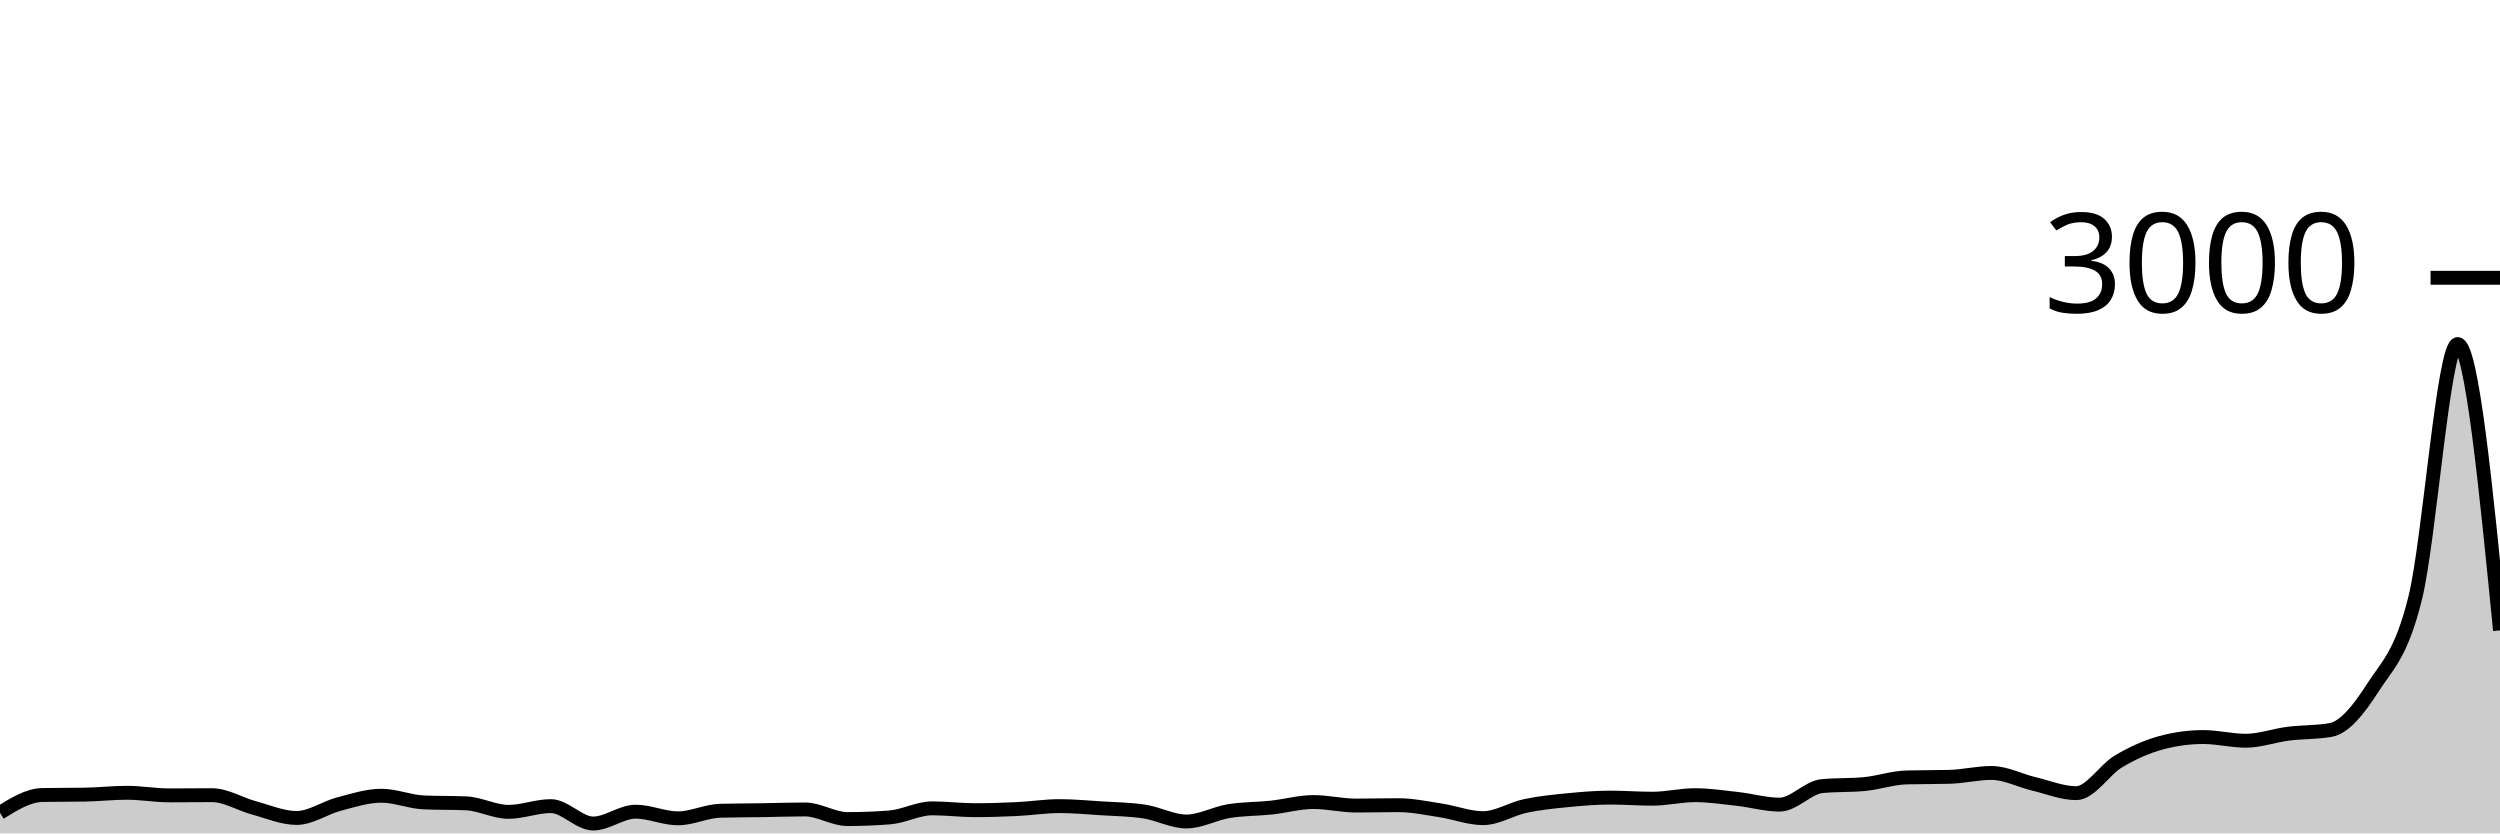
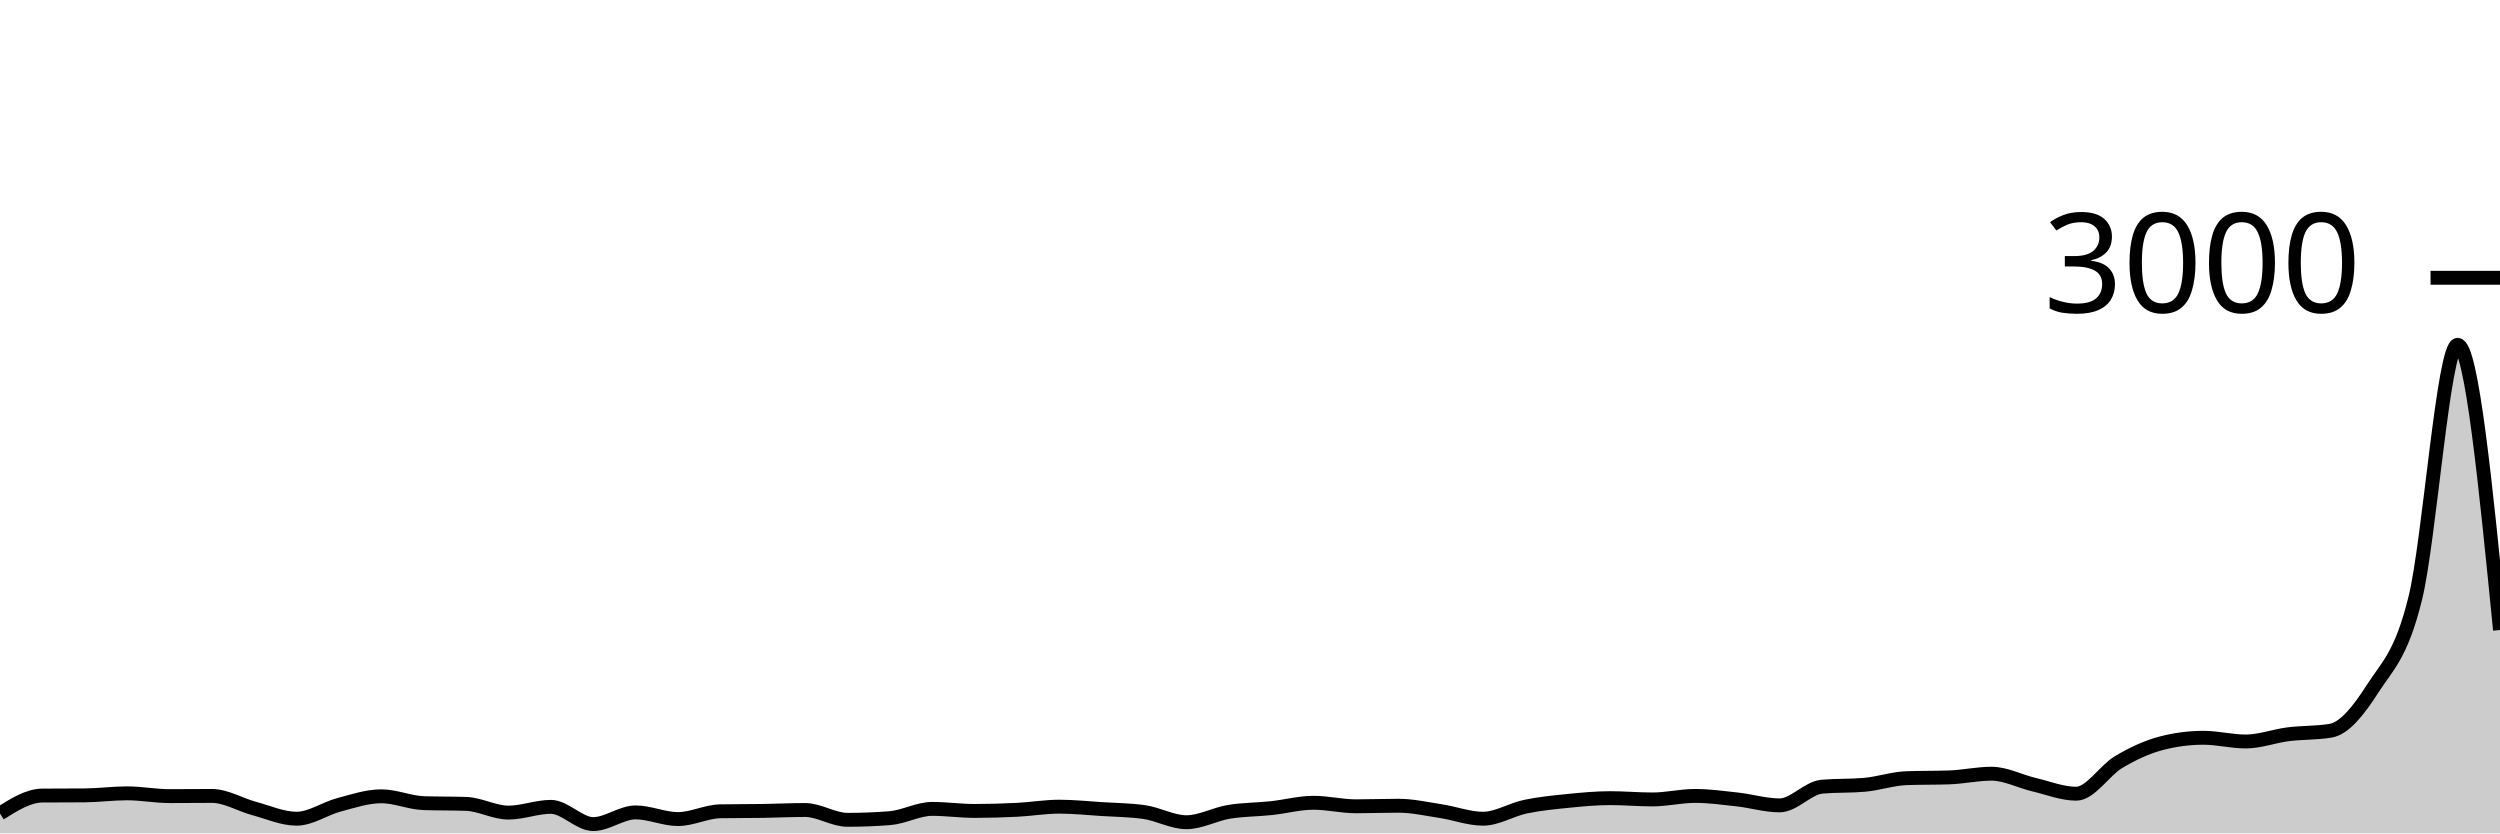
<svg xmlns="http://www.w3.org/2000/svg" viewBox="0 0 180 60">
  <g transform="translate(0,20)">
-     <path class="area" fill="rgba(0, 0, 0, 0.2)" d="M0,38.52C1.017,37.889,2.034,37.258,3.051,37.24C4.068,37.222,5.085,37.231,6.102,37.213C7.119,37.196,8.136,37.08,9.153,37.08C10.169,37.08,11.186,37.267,12.203,37.267C13.22,37.267,14.237,37.253,15.254,37.253C16.271,37.253,17.288,37.9,18.305,38.173C19.322,38.447,20.339,38.893,21.356,38.893C22.373,38.893,23.39,38.16,24.407,37.893C25.424,37.627,26.441,37.293,27.458,37.293C28.475,37.293,29.492,37.729,30.508,37.773C31.525,37.818,32.542,37.796,33.559,37.84C34.576,37.884,35.593,38.453,36.61,38.453C37.627,38.453,38.644,38.04,39.661,38.04C40.678,38.04,41.695,39.293,42.712,39.293C43.729,39.293,44.746,38.44,45.763,38.44C46.78,38.44,47.797,38.92,48.814,38.92C49.831,38.92,50.847,38.4,51.864,38.373C52.881,38.347,53.898,38.349,54.915,38.333C55.932,38.318,56.949,38.28,57.966,38.28C58.983,38.28,60,38.973,61.017,38.973C62.034,38.973,63.051,38.933,64.068,38.853C65.085,38.773,66.102,38.2,67.119,38.2C68.136,38.2,69.153,38.333,70.169,38.333C71.186,38.333,72.203,38.302,73.22,38.253C74.237,38.204,75.254,38.04,76.271,38.04C77.288,38.04,78.305,38.136,79.322,38.2C80.339,38.264,81.356,38.276,82.373,38.427C83.39,38.578,84.407,39.147,85.424,39.147C86.441,39.147,87.458,38.567,88.475,38.4C89.492,38.233,90.508,38.256,91.525,38.147C92.542,38.038,93.559,37.747,94.576,37.747C95.593,37.747,96.61,38,97.627,38C98.644,38,99.661,37.973,100.678,37.973C101.695,37.973,102.712,38.191,103.729,38.347C104.746,38.502,105.763,38.907,106.78,38.907C107.797,38.907,108.814,38.242,109.831,38.027C110.847,37.811,111.864,37.713,112.881,37.613C113.898,37.513,114.915,37.427,115.932,37.427C116.949,37.427,117.966,37.507,118.983,37.507C120,37.507,121.017,37.253,122.034,37.253C123.051,37.253,124.068,37.407,125.085,37.52C126.102,37.633,127.119,37.933,128.136,37.933C129.153,37.933,130.169,36.698,131.186,36.6C132.203,36.502,133.22,36.551,134.237,36.453C135.254,36.356,136.271,36,137.288,35.973C138.305,35.947,139.322,35.96,140.339,35.933C141.356,35.907,142.373,35.653,143.39,35.653C144.407,35.653,145.424,36.198,146.441,36.44C147.458,36.682,148.475,37.107,149.492,37.107C150.508,37.107,151.525,35.418,152.542,34.813C153.559,34.209,154.576,33.756,155.593,33.48C156.61,33.204,157.627,33.067,158.644,33.067C159.661,33.067,160.678,33.333,161.695,33.333C162.712,33.333,163.729,32.956,164.746,32.827C165.763,32.698,166.78,32.738,167.797,32.56C168.814,32.382,169.831,31.093,170.847,29.507C171.864,27.92,172.881,27.162,173.898,23.04C174.915,18.918,175.932,4.773,176.949,4.773C177.966,4.773,178.983,15.08,180,25.387L180,40C178.983,40,177.966,40,176.949,40C175.932,40,174.915,40,173.898,40C172.881,40,171.864,40,170.847,40C169.831,40,168.814,40,167.797,40C166.78,40,165.763,40,164.746,40C163.729,40,162.712,40,161.695,40C160.678,40,159.661,40,158.644,40C157.627,40,156.61,40,155.593,40C154.576,40,153.559,40,152.542,40C151.525,40,150.508,40,149.492,40C148.475,40,147.458,40,146.441,40C145.424,40,144.407,40,143.39,40C142.373,40,141.356,40,140.339,40C139.322,40,138.305,40,137.288,40C136.271,40,135.254,40,134.237,40C133.22,40,132.203,40,131.186,40C130.169,40,129.153,40,128.136,40C127.119,40,126.102,40,125.085,40C124.068,40,123.051,40,122.034,40C121.017,40,120,40,118.983,40C117.966,40,116.949,40,115.932,40C114.915,40,113.898,40,112.881,40C111.864,40,110.847,40,109.831,40C108.814,40,107.797,40,106.78,40C105.763,40,104.746,40,103.729,40C102.712,40,101.695,40,100.678,40C99.661,40,98.644,40,97.627,40C96.61,40,95.593,40,94.576,40C93.559,40,92.542,40,91.525,40C90.508,40,89.492,40,88.475,40C87.458,40,86.441,40,85.424,40C84.407,40,83.39,40,82.373,40C81.356,40,80.339,40,79.322,40C78.305,40,77.288,40,76.271,40C75.254,40,74.237,40,73.22,40C72.203,40,71.186,40,70.169,40C69.153,40,68.136,40,67.119,40C66.102,40,65.085,40,64.068,40C63.051,40,62.034,40,61.017,40C60,40,58.983,40,57.966,40C56.949,40,55.932,40,54.915,40C53.898,40,52.881,40,51.864,40C50.847,40,49.831,40,48.814,40C47.797,40,46.78,40,45.763,40C44.746,40,43.729,40,42.712,40C41.695,40,40.678,40,39.661,40C38.644,40,37.627,40,36.61,40C35.593,40,34.576,40,33.559,40C32.542,40,31.525,40,30.508,40C29.492,40,28.475,40,27.458,40C26.441,40,25.424,40,24.407,40C23.39,40,22.373,40,21.356,40C20.339,40,19.322,40,18.305,40C17.288,40,16.271,40,15.254,40C14.237,40,13.22,40,12.203,40C11.186,40,10.169,40,9.153,40C8.136,40,7.119,40,6.102,40C5.085,40,4.068,40,3.051,40C2.034,40,1.017,40,0,40Z" />
-     <path class="line" stroke="black" fill="none" d="M0,38.52C1.017,37.889,2.034,37.258,3.051,37.24C4.068,37.222,5.085,37.231,6.102,37.213C7.119,37.196,8.136,37.08,9.153,37.08C10.169,37.08,11.186,37.267,12.203,37.267C13.22,37.267,14.237,37.253,15.254,37.253C16.271,37.253,17.288,37.9,18.305,38.173C19.322,38.447,20.339,38.893,21.356,38.893C22.373,38.893,23.39,38.16,24.407,37.893C25.424,37.627,26.441,37.293,27.458,37.293C28.475,37.293,29.492,37.729,30.508,37.773C31.525,37.818,32.542,37.796,33.559,37.84C34.576,37.884,35.593,38.453,36.61,38.453C37.627,38.453,38.644,38.04,39.661,38.04C40.678,38.04,41.695,39.293,42.712,39.293C43.729,39.293,44.746,38.44,45.763,38.44C46.78,38.44,47.797,38.92,48.814,38.92C49.831,38.92,50.847,38.4,51.864,38.373C52.881,38.347,53.898,38.349,54.915,38.333C55.932,38.318,56.949,38.28,57.966,38.28C58.983,38.28,60,38.973,61.017,38.973C62.034,38.973,63.051,38.933,64.068,38.853C65.085,38.773,66.102,38.2,67.119,38.2C68.136,38.2,69.153,38.333,70.169,38.333C71.186,38.333,72.203,38.302,73.22,38.253C74.237,38.204,75.254,38.04,76.271,38.04C77.288,38.04,78.305,38.136,79.322,38.2C80.339,38.264,81.356,38.276,82.373,38.427C83.39,38.578,84.407,39.147,85.424,39.147C86.441,39.147,87.458,38.567,88.475,38.4C89.492,38.233,90.508,38.256,91.525,38.147C92.542,38.038,93.559,37.747,94.576,37.747C95.593,37.747,96.61,38,97.627,38C98.644,38,99.661,37.973,100.678,37.973C101.695,37.973,102.712,38.191,103.729,38.347C104.746,38.502,105.763,38.907,106.78,38.907C107.797,38.907,108.814,38.242,109.831,38.027C110.847,37.811,111.864,37.713,112.881,37.613C113.898,37.513,114.915,37.427,115.932,37.427C116.949,37.427,117.966,37.507,118.983,37.507C120,37.507,121.017,37.253,122.034,37.253C123.051,37.253,124.068,37.407,125.085,37.52C126.102,37.633,127.119,37.933,128.136,37.933C129.153,37.933,130.169,36.698,131.186,36.6C132.203,36.502,133.22,36.551,134.237,36.453C135.254,36.356,136.271,36,137.288,35.973C138.305,35.947,139.322,35.96,140.339,35.933C141.356,35.907,142.373,35.653,143.39,35.653C144.407,35.653,145.424,36.198,146.441,36.44C147.458,36.682,148.475,37.107,149.492,37.107C150.508,37.107,151.525,35.418,152.542,34.813C153.559,34.209,154.576,33.756,155.593,33.48C156.61,33.204,157.627,33.067,158.644,33.067C159.661,33.067,160.678,33.333,161.695,33.333C162.712,33.333,163.729,32.956,164.746,32.827C165.763,32.698,166.78,32.738,167.797,32.56C168.814,32.382,169.831,31.093,170.847,29.507C171.864,27.92,172.881,27.162,173.898,23.04C174.915,18.918,175.932,4.773,176.949,4.773C177.966,4.773,178.983,15.08,180,25.387" />
+     <path class="area" fill="rgba(0, 0, 0, 0.2)" d="M0,38.573C1.017,37.931,2.034,37.289,3.051,37.28C4.068,37.271,5.085,37.276,6.102,37.267C7.119,37.258,8.136,37.12,9.153,37.12C10.169,37.12,11.186,37.32,12.203,37.32C13.22,37.32,14.237,37.307,15.254,37.307C16.271,37.307,17.288,37.94,18.305,38.213C19.322,38.487,20.339,38.947,21.356,38.947C22.373,38.947,23.39,38.216,24.407,37.947C25.424,37.678,26.441,37.333,27.458,37.333C28.475,37.333,29.492,37.791,30.508,37.827C31.525,37.862,32.542,37.844,33.559,37.88C34.576,37.916,35.593,38.507,36.61,38.507C37.627,38.507,38.644,38.093,39.661,38.093C40.678,38.093,41.695,39.333,42.712,39.333C43.729,39.333,44.746,38.493,45.763,38.493C46.78,38.493,47.797,38.973,48.814,38.973C49.831,38.973,50.847,38.431,51.864,38.413C52.881,38.396,53.898,38.402,54.915,38.387C55.932,38.371,56.949,38.32,57.966,38.32C58.983,38.32,60,39.027,61.017,39.027C62.034,39.027,63.051,38.987,64.068,38.907C65.085,38.827,66.102,38.24,67.119,38.24C68.136,38.24,69.153,38.387,70.169,38.387C71.186,38.387,72.203,38.358,73.22,38.307C74.237,38.256,75.254,38.08,76.271,38.08C77.288,38.08,78.305,38.189,79.322,38.253C80.339,38.318,81.356,38.324,82.373,38.467C83.39,38.609,84.407,39.2,85.424,39.2C86.441,39.2,87.458,38.622,88.475,38.453C89.492,38.284,90.508,38.296,91.525,38.187C92.542,38.078,93.559,37.8,94.576,37.8C95.593,37.8,96.61,38.053,97.627,38.053C98.644,38.053,99.661,38.013,100.678,38.013C101.695,38.013,102.712,38.244,103.729,38.4C104.746,38.556,105.763,38.947,106.78,38.947C107.797,38.947,108.814,38.293,109.831,38.08C110.847,37.867,111.864,37.769,112.881,37.667C113.898,37.564,114.915,37.467,115.932,37.467C116.949,37.467,117.966,37.56,118.983,37.56C120,37.56,121.017,37.307,122.034,37.307C123.051,37.307,124.068,37.447,125.085,37.56C126.102,37.673,127.119,37.987,128.136,37.987C129.153,37.987,130.169,36.729,131.186,36.64C132.203,36.551,133.22,36.596,134.237,36.507C135.254,36.418,136.271,36.062,137.288,36.027C138.305,35.991,139.322,36.009,140.339,35.973C141.356,35.938,142.373,35.707,143.39,35.707C144.407,35.707,145.424,36.253,146.441,36.493C147.458,36.733,148.475,37.147,149.492,37.147C150.508,37.147,151.525,35.471,152.542,34.867C153.559,34.262,154.576,33.787,155.593,33.52C156.61,33.253,157.627,33.12,158.644,33.12C159.661,33.12,160.678,33.387,161.695,33.387C162.712,33.387,163.729,32.996,164.746,32.867C165.763,32.738,166.78,32.782,167.797,32.613C168.814,32.444,169.831,31.149,170.847,29.56C171.864,27.971,172.881,27.202,173.898,23.08C174.915,18.958,175.932,4.827,176.949,4.827C177.966,4.827,178.983,15.093,180,25.36L180,40C178.983,40,177.966,40,176.949,40C175.932,40,174.915,40,173.898,40C172.881,40,171.864,40,170.847,40C169.831,40,168.814,40,167.797,40C166.78,40,165.763,40,164.746,40C163.729,40,162.712,40,161.695,40C160.678,40,159.661,40,158.644,40C157.627,40,156.61,40,155.593,40C154.576,40,153.559,40,152.542,40C151.525,40,150.508,40,149.492,40C148.475,40,147.458,40,146.441,40C145.424,40,144.407,40,143.39,40C142.373,40,141.356,40,140.339,40C139.322,40,138.305,40,137.288,40C136.271,40,135.254,40,134.237,40C133.22,40,132.203,40,131.186,40C130.169,40,129.153,40,128.136,40C127.119,40,126.102,40,125.085,40C124.068,40,123.051,40,122.034,40C121.017,40,120,40,118.983,40C117.966,40,116.949,40,115.932,40C114.915,40,113.898,40,112.881,40C111.864,40,110.847,40,109.831,40C108.814,40,107.797,40,106.78,40C105.763,40,104.746,40,103.729,40C102.712,40,101.695,40,100.678,40C99.661,40,98.644,40,97.627,40C96.61,40,95.593,40,94.576,40C93.559,40,92.542,40,91.525,40C90.508,40,89.492,40,88.475,40C87.458,40,86.441,40,85.424,40C84.407,40,83.39,40,82.373,40C81.356,40,80.339,40,79.322,40C78.305,40,77.288,40,76.271,40C75.254,40,74.237,40,73.22,40C72.203,40,71.186,40,70.169,40C69.153,40,68.136,40,67.119,40C66.102,40,65.085,40,64.068,40C63.051,40,62.034,40,61.017,40C60,40,58.983,40,57.966,40C56.949,40,55.932,40,54.915,40C53.898,40,52.881,40,51.864,40C50.847,40,49.831,40,48.814,40C47.797,40,46.78,40,45.763,40C44.746,40,43.729,40,42.712,40C41.695,40,40.678,40,39.661,40C38.644,40,37.627,40,36.61,40C35.593,40,34.576,40,33.559,40C32.542,40,31.525,40,30.508,40C29.492,40,28.475,40,27.458,40C26.441,40,25.424,40,24.407,40C23.39,40,22.373,40,21.356,40C20.339,40,19.322,40,18.305,40C17.288,40,16.271,40,15.254,40C14.237,40,13.22,40,12.203,40C11.186,40,10.169,40,9.153,40C8.136,40,7.119,40,6.102,40C5.085,40,4.068,40,3.051,40C2.034,40,1.017,40,0,40Z" />
+     <path class="line" stroke="black" fill="none" d="M0,38.573C1.017,37.931,2.034,37.289,3.051,37.28C4.068,37.271,5.085,37.276,6.102,37.267C7.119,37.258,8.136,37.12,9.153,37.12C10.169,37.12,11.186,37.32,12.203,37.32C13.22,37.32,14.237,37.307,15.254,37.307C16.271,37.307,17.288,37.94,18.305,38.213C19.322,38.487,20.339,38.947,21.356,38.947C22.373,38.947,23.39,38.216,24.407,37.947C25.424,37.678,26.441,37.333,27.458,37.333C28.475,37.333,29.492,37.791,30.508,37.827C31.525,37.862,32.542,37.844,33.559,37.88C34.576,37.916,35.593,38.507,36.61,38.507C37.627,38.507,38.644,38.093,39.661,38.093C40.678,38.093,41.695,39.333,42.712,39.333C43.729,39.333,44.746,38.493,45.763,38.493C46.78,38.493,47.797,38.973,48.814,38.973C49.831,38.973,50.847,38.431,51.864,38.413C52.881,38.396,53.898,38.402,54.915,38.387C55.932,38.371,56.949,38.32,57.966,38.32C58.983,38.32,60,39.027,61.017,39.027C62.034,39.027,63.051,38.987,64.068,38.907C65.085,38.827,66.102,38.24,67.119,38.24C68.136,38.24,69.153,38.387,70.169,38.387C71.186,38.387,72.203,38.358,73.22,38.307C74.237,38.256,75.254,38.08,76.271,38.08C77.288,38.08,78.305,38.189,79.322,38.253C80.339,38.318,81.356,38.324,82.373,38.467C83.39,38.609,84.407,39.2,85.424,39.2C86.441,39.2,87.458,38.622,88.475,38.453C89.492,38.284,90.508,38.296,91.525,38.187C92.542,38.078,93.559,37.8,94.576,37.8C95.593,37.8,96.61,38.053,97.627,38.053C98.644,38.053,99.661,38.013,100.678,38.013C101.695,38.013,102.712,38.244,103.729,38.4C104.746,38.556,105.763,38.947,106.78,38.947C107.797,38.947,108.814,38.293,109.831,38.08C110.847,37.867,111.864,37.769,112.881,37.667C113.898,37.564,114.915,37.467,115.932,37.467C116.949,37.467,117.966,37.56,118.983,37.56C120,37.56,121.017,37.307,122.034,37.307C123.051,37.307,124.068,37.447,125.085,37.56C126.102,37.673,127.119,37.987,128.136,37.987C129.153,37.987,130.169,36.729,131.186,36.64C132.203,36.551,133.22,36.596,134.237,36.507C135.254,36.418,136.271,36.062,137.288,36.027C138.305,35.991,139.322,36.009,140.339,35.973C141.356,35.938,142.373,35.707,143.39,35.707C144.407,35.707,145.424,36.253,146.441,36.493C147.458,36.733,148.475,37.147,149.492,37.147C150.508,37.147,151.525,35.471,152.542,34.867C153.559,34.262,154.576,33.787,155.593,33.52C156.61,33.253,157.627,33.12,158.644,33.12C159.661,33.12,160.678,33.387,161.695,33.387C162.712,33.387,163.729,32.996,164.746,32.867C165.763,32.738,166.78,32.782,167.797,32.613C168.814,32.444,169.831,31.149,170.847,29.56C171.864,27.971,172.881,27.202,173.898,23.08C174.915,18.958,175.932,4.827,176.949,4.827C177.966,4.827,178.983,15.093,180,25.36" />
    <path class="axis-ceiling" stroke-width="1" stroke="black" fill="none" d="M175,0L180,0" />
    <text class="axis-ceiling-label" font-family="sans-serif" text-anchor="end" font-size="10px" x="170" y="2.5">3000</text>
  </g>
</svg>
